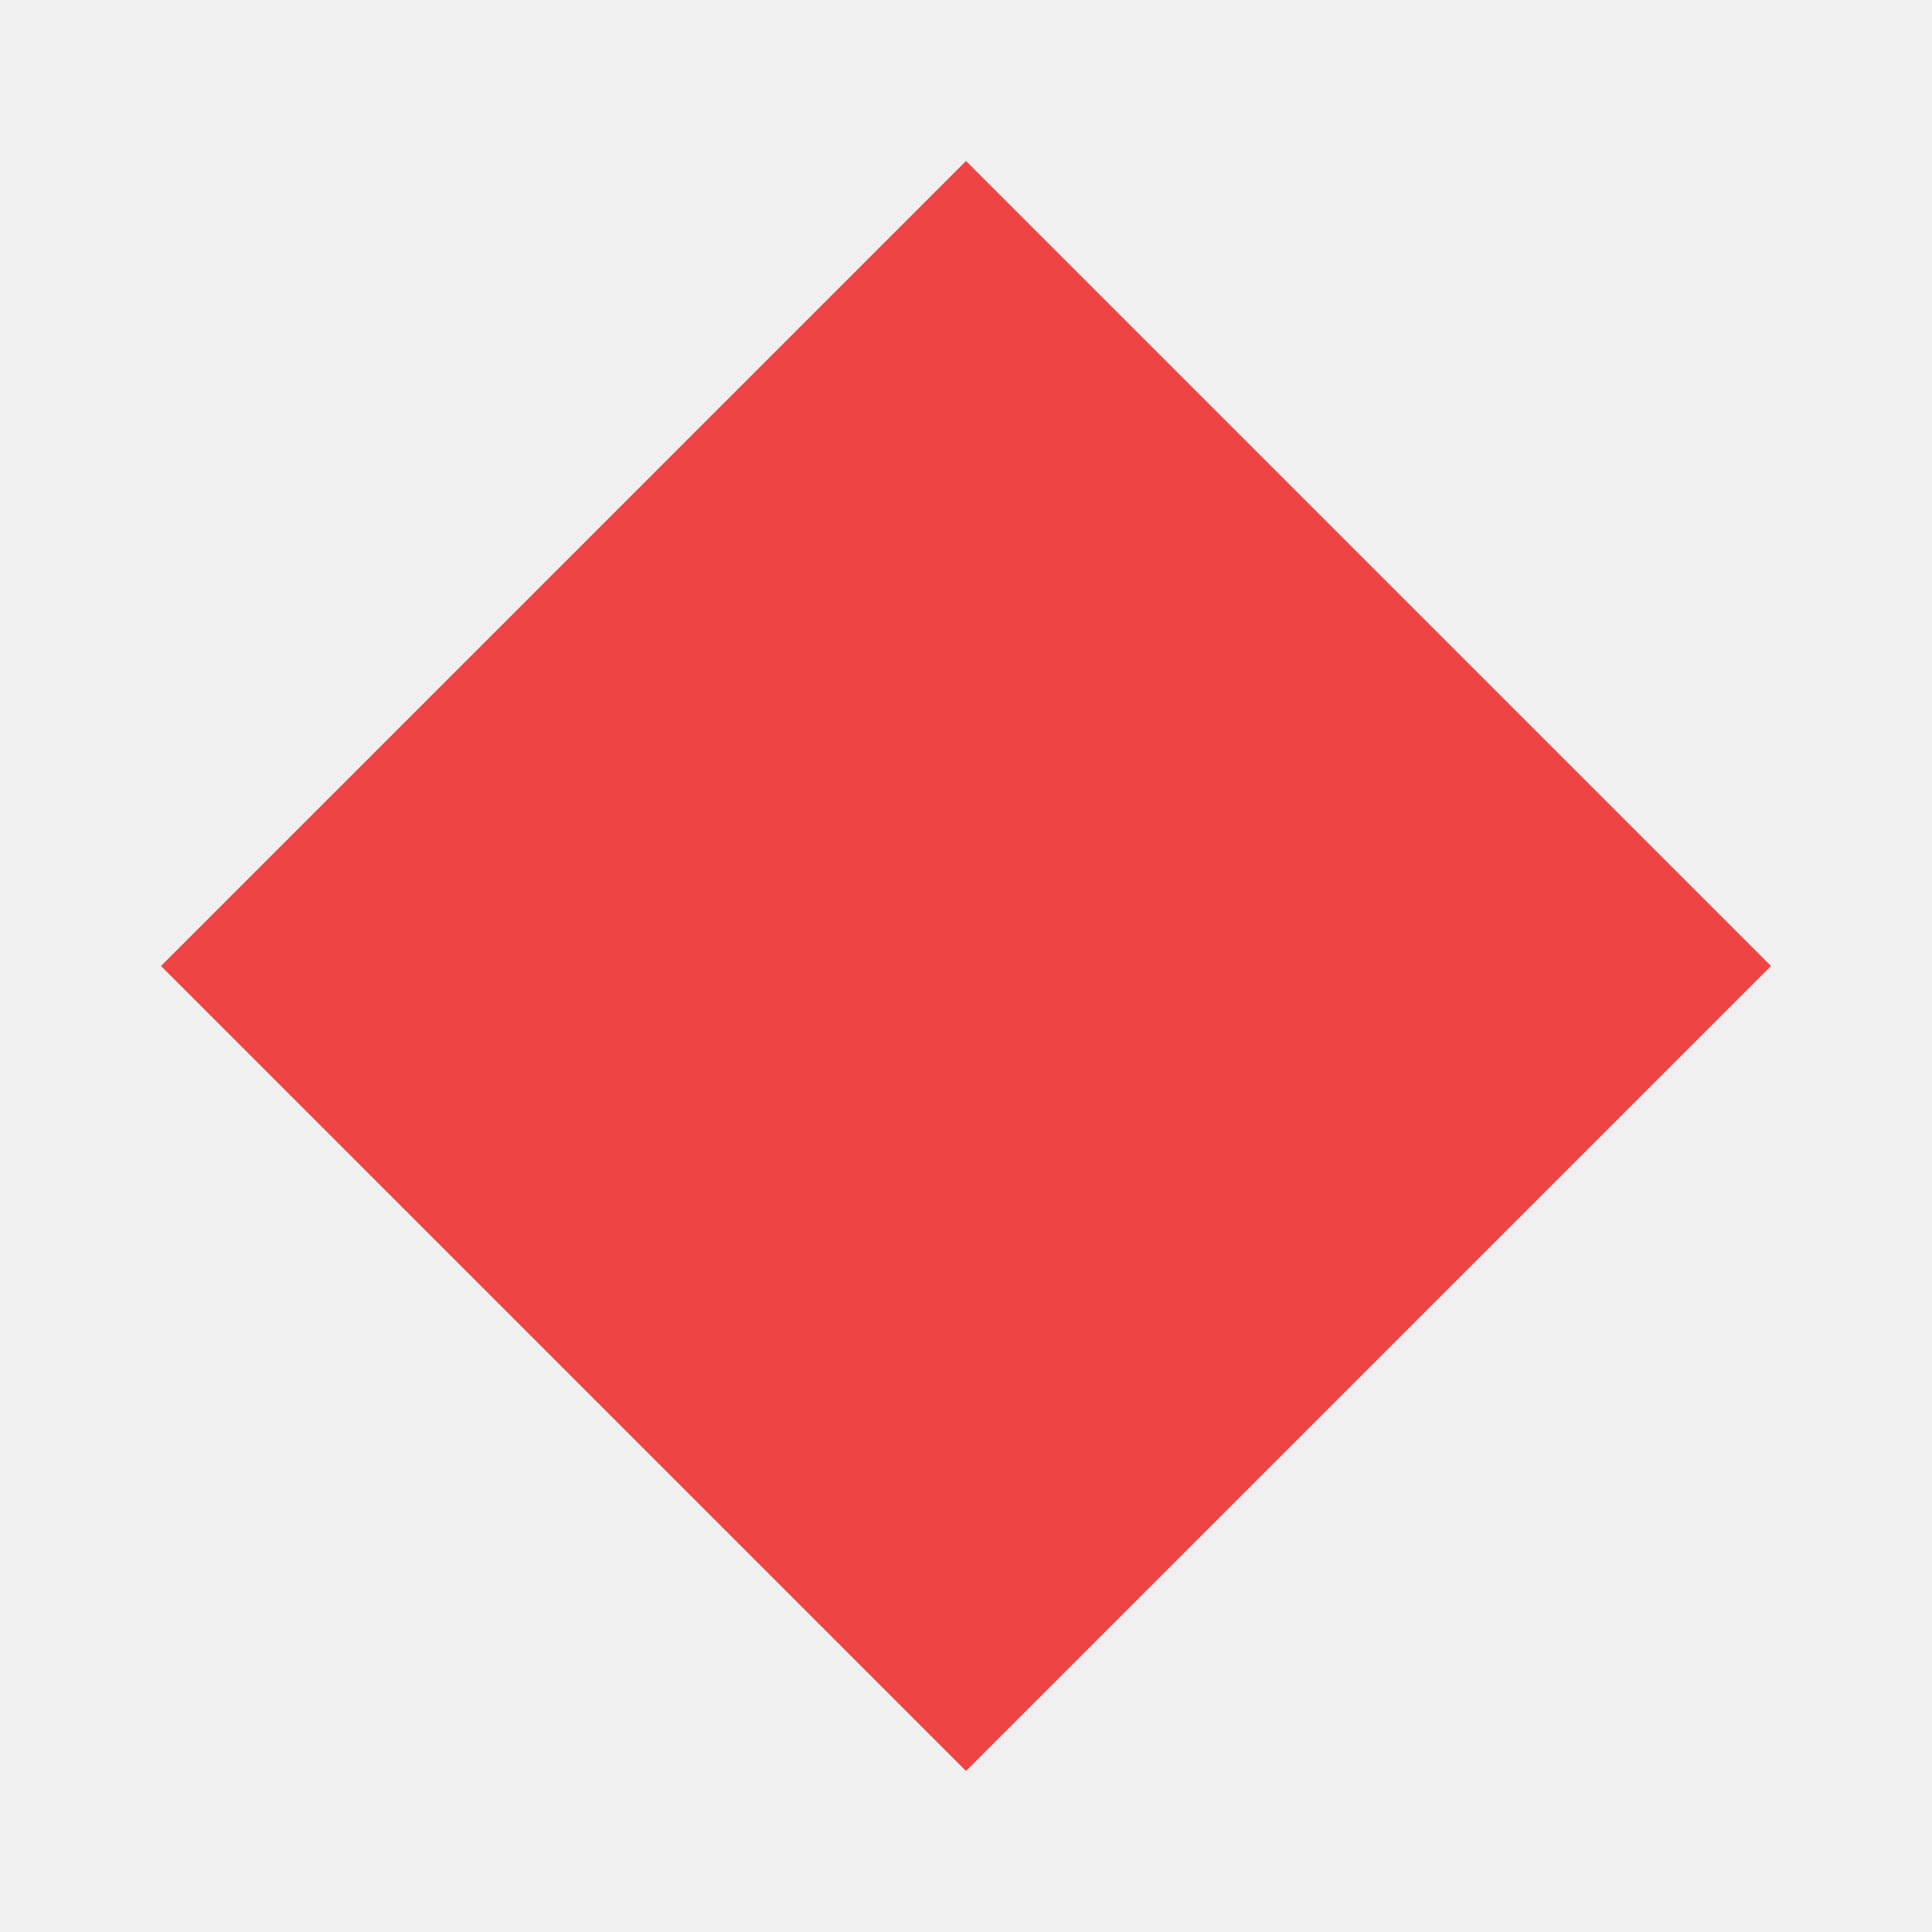
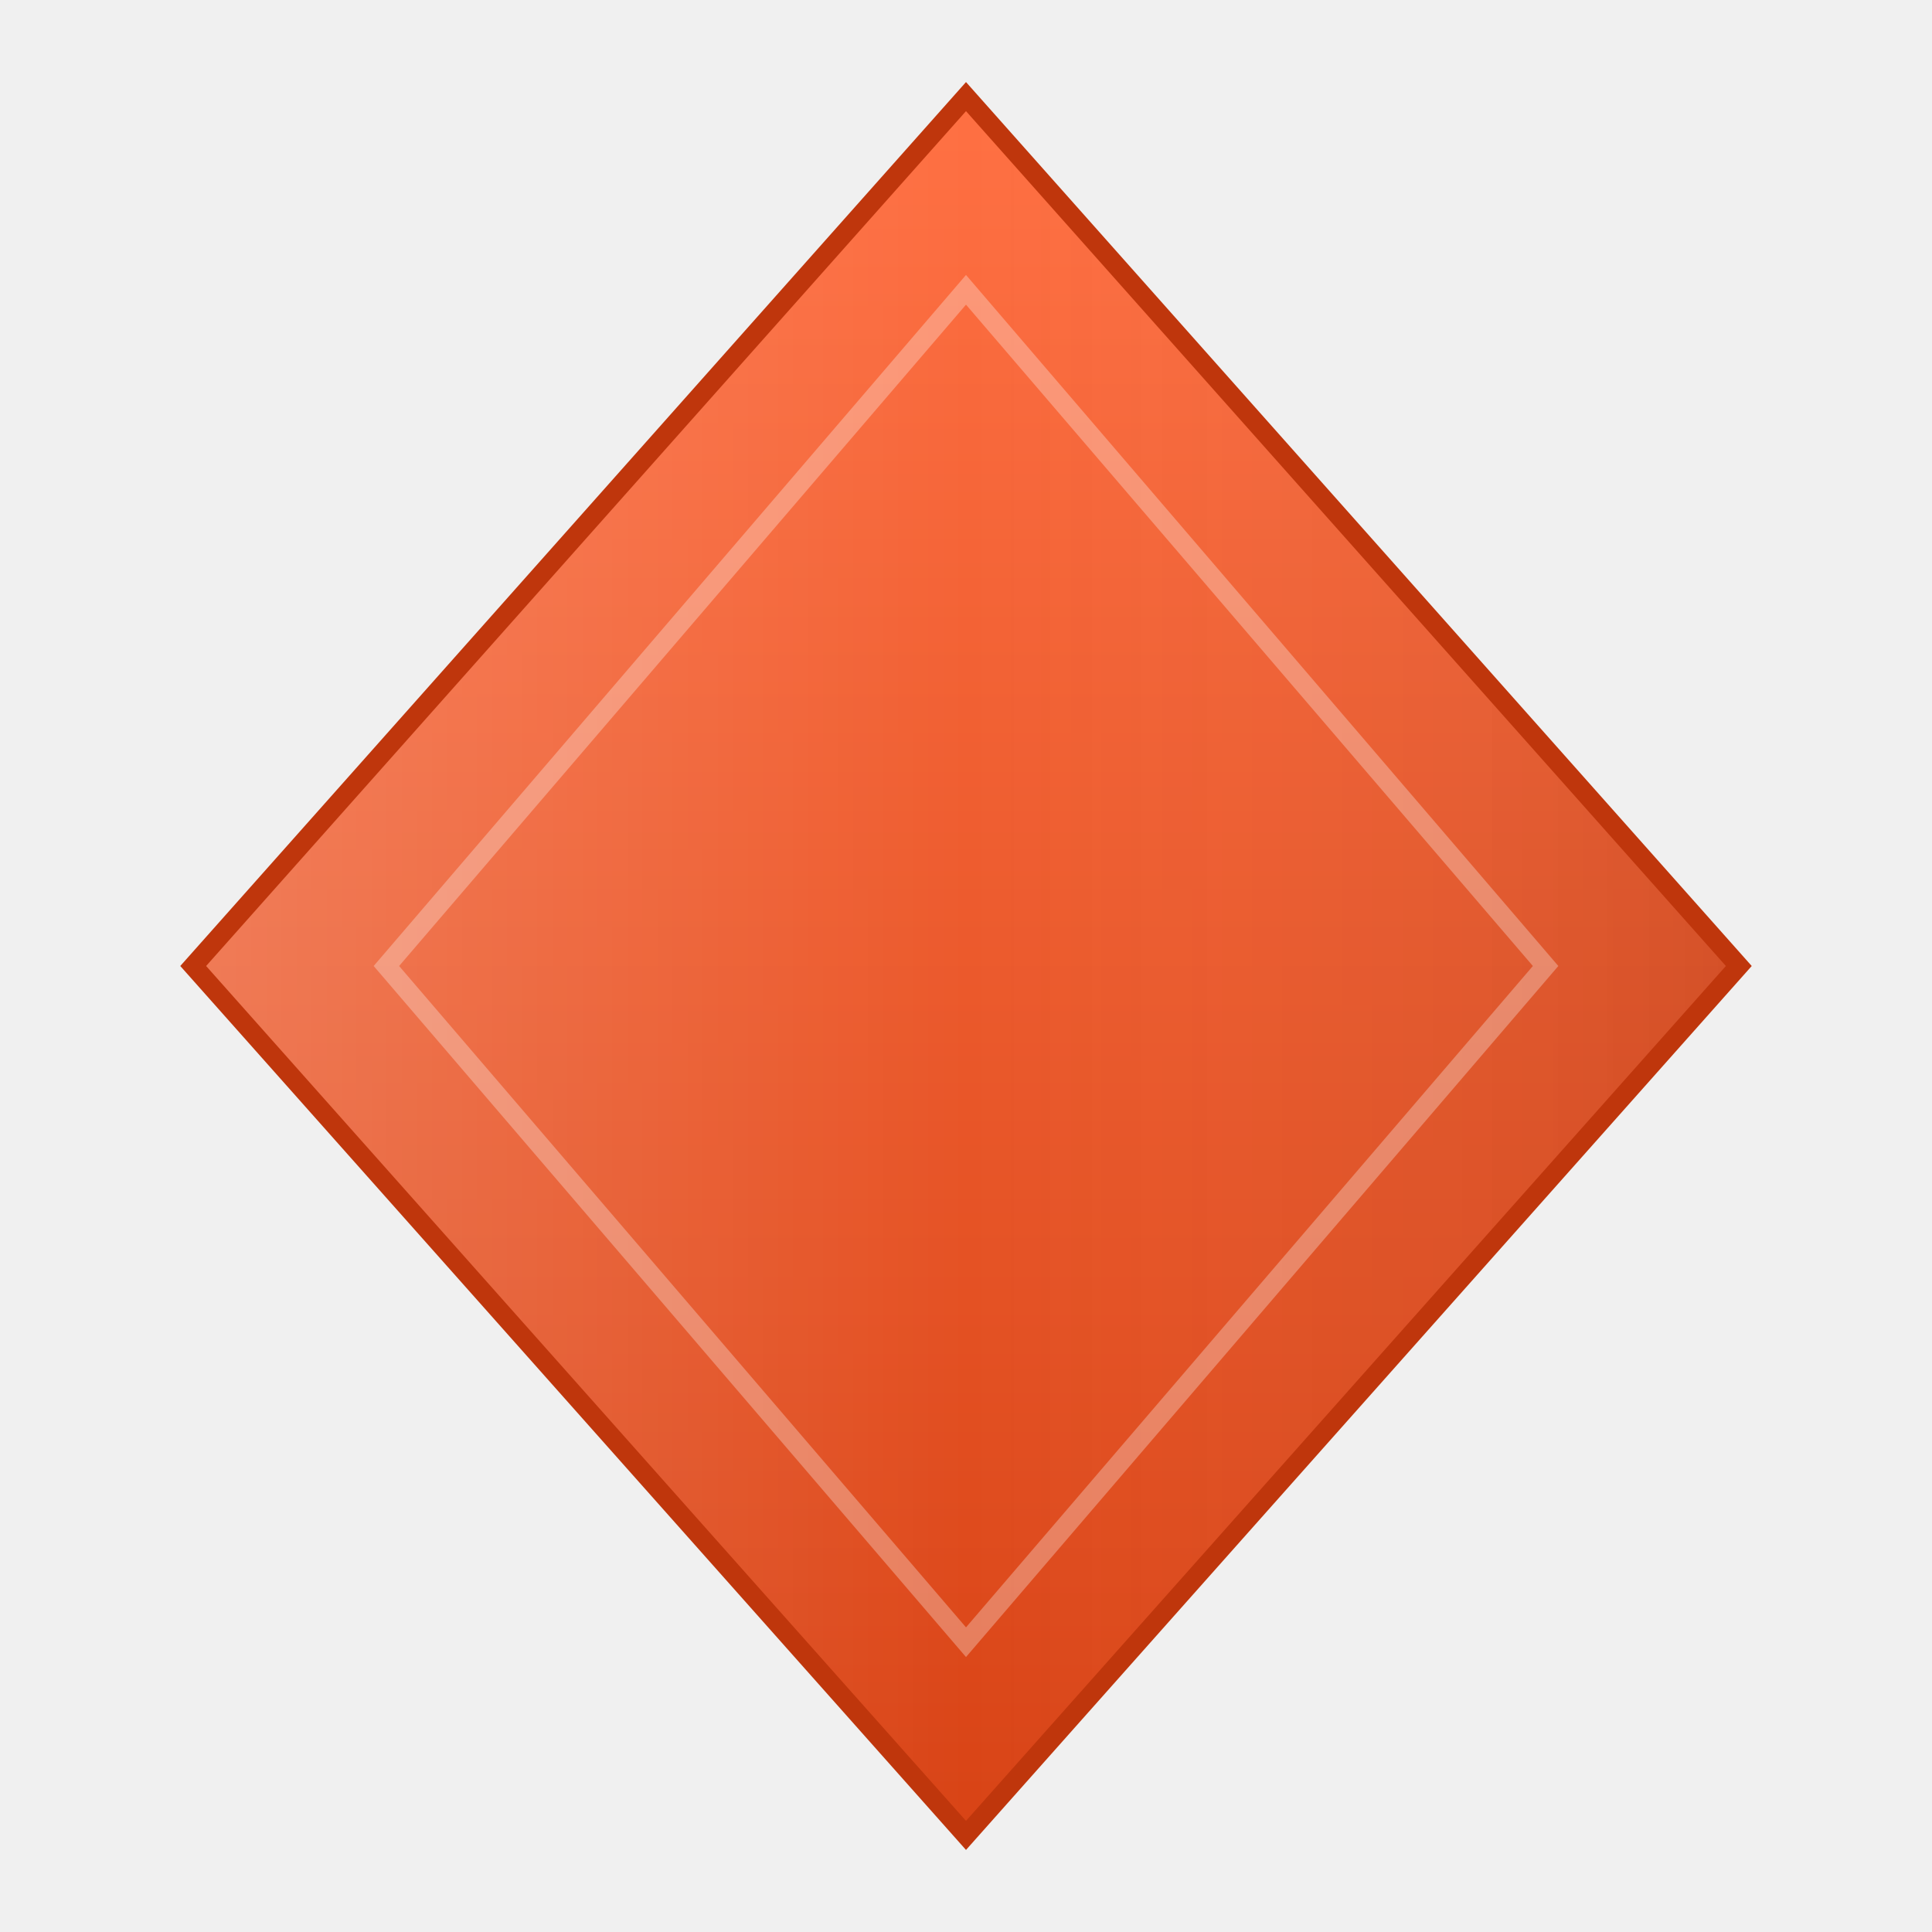
- <svg xmlns="http://www.w3.org/2000/svg" viewBox="0 0 24 24" fill="none">
-   <path d="M12 2L22 12L12 22L2 12Z" fill="#EF4444" />
+ <svg xmlns="http://www.w3.org/2000/svg" viewBox="0 0 100 100" fill="none">
+   <defs>
+     <linearGradient id="diamondGrad" x1="50%" y1="0%" x2="50%" y2="100%">
+       <stop offset="0%" style="stop-color:#FF7043" />
+       <stop offset="100%" style="stop-color:#D84315" />
+     </linearGradient>
+     <linearGradient id="diamondFace" x1="0%" y1="0%" x2="100%" y2="0%">
+       <stop offset="0%" style="stop-color:rgba(255,255,255,0.2)" />
+       <stop offset="50%" style="stop-color:rgba(255,255,255,0)" />
+       <stop offset="100%" style="stop-color:rgba(0,0,0,0.1)" />
+     </linearGradient>
+   </defs>
+   <path d="M50 5 L90 50 L50 95 L10 50 Z" fill="url(#diamondGrad)" />
+   <path d="M50 5 L90 50 L50 95 L10 50 Z" fill="url(#diamondFace)" />
+   <path d="M50 15 L80 50 L50 85 L20 50 Z" stroke="rgba(255,255,255,0.3)" stroke-width="1" fill="none" />
+   <path d="M50 5 L70 50 L50 5 Z" fill="white" opacity="0.2" />
+   <path d="M50 5 L90 50 L50 95 L10 50 Z" stroke="#BF360C" stroke-width="1" fill="none" />
</svg>
